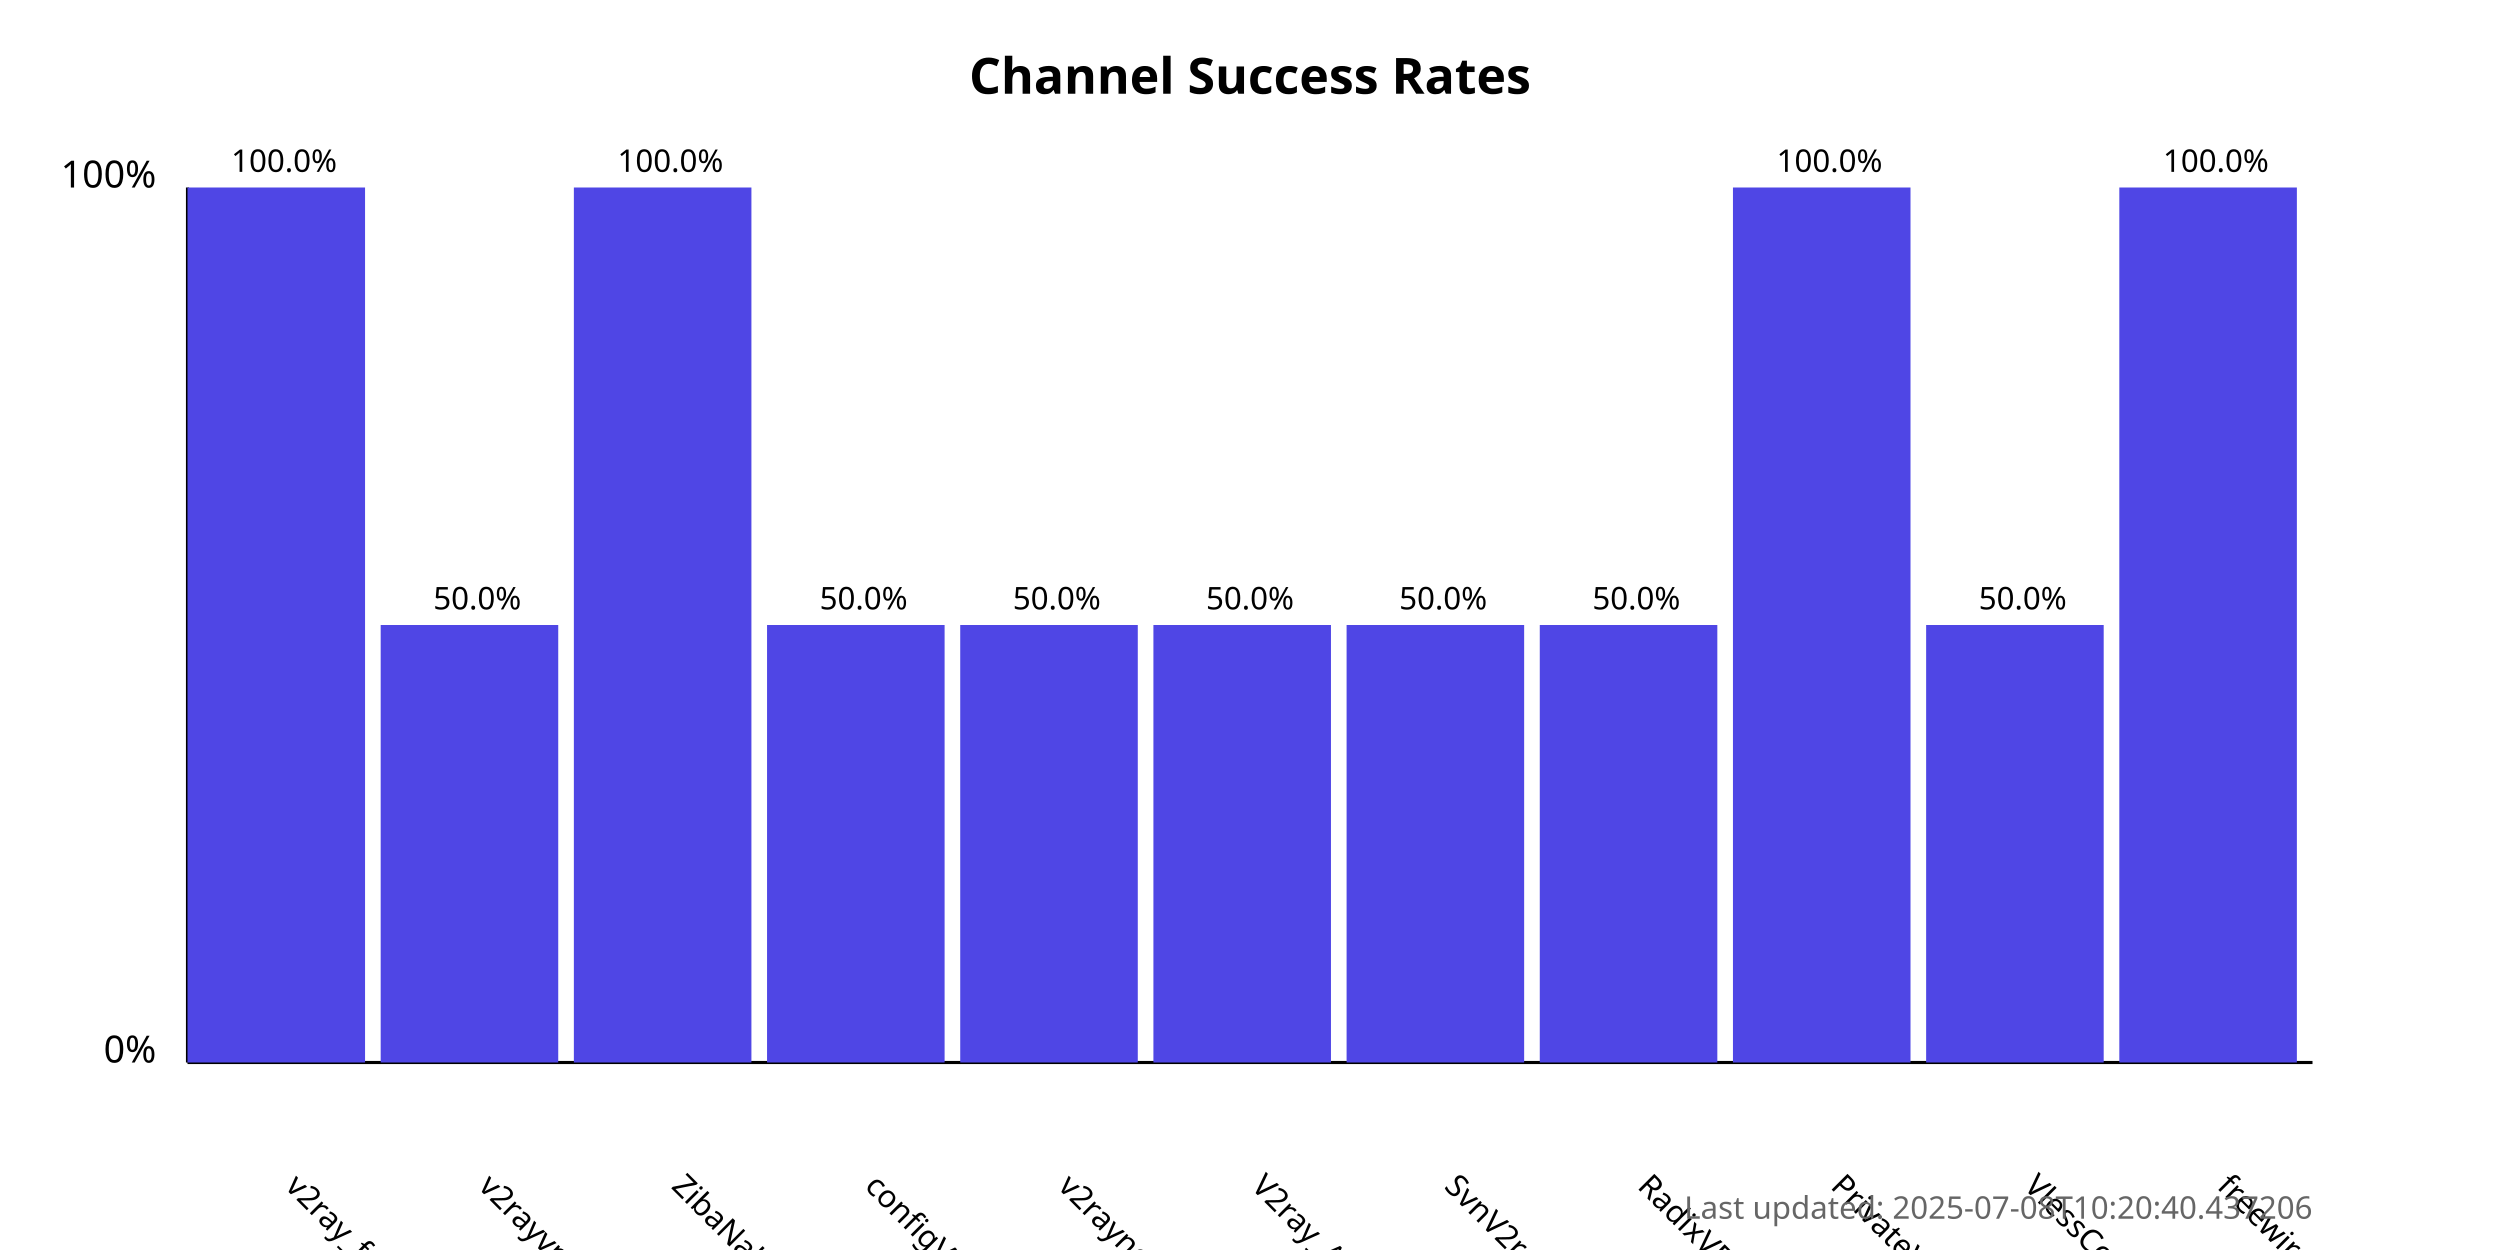
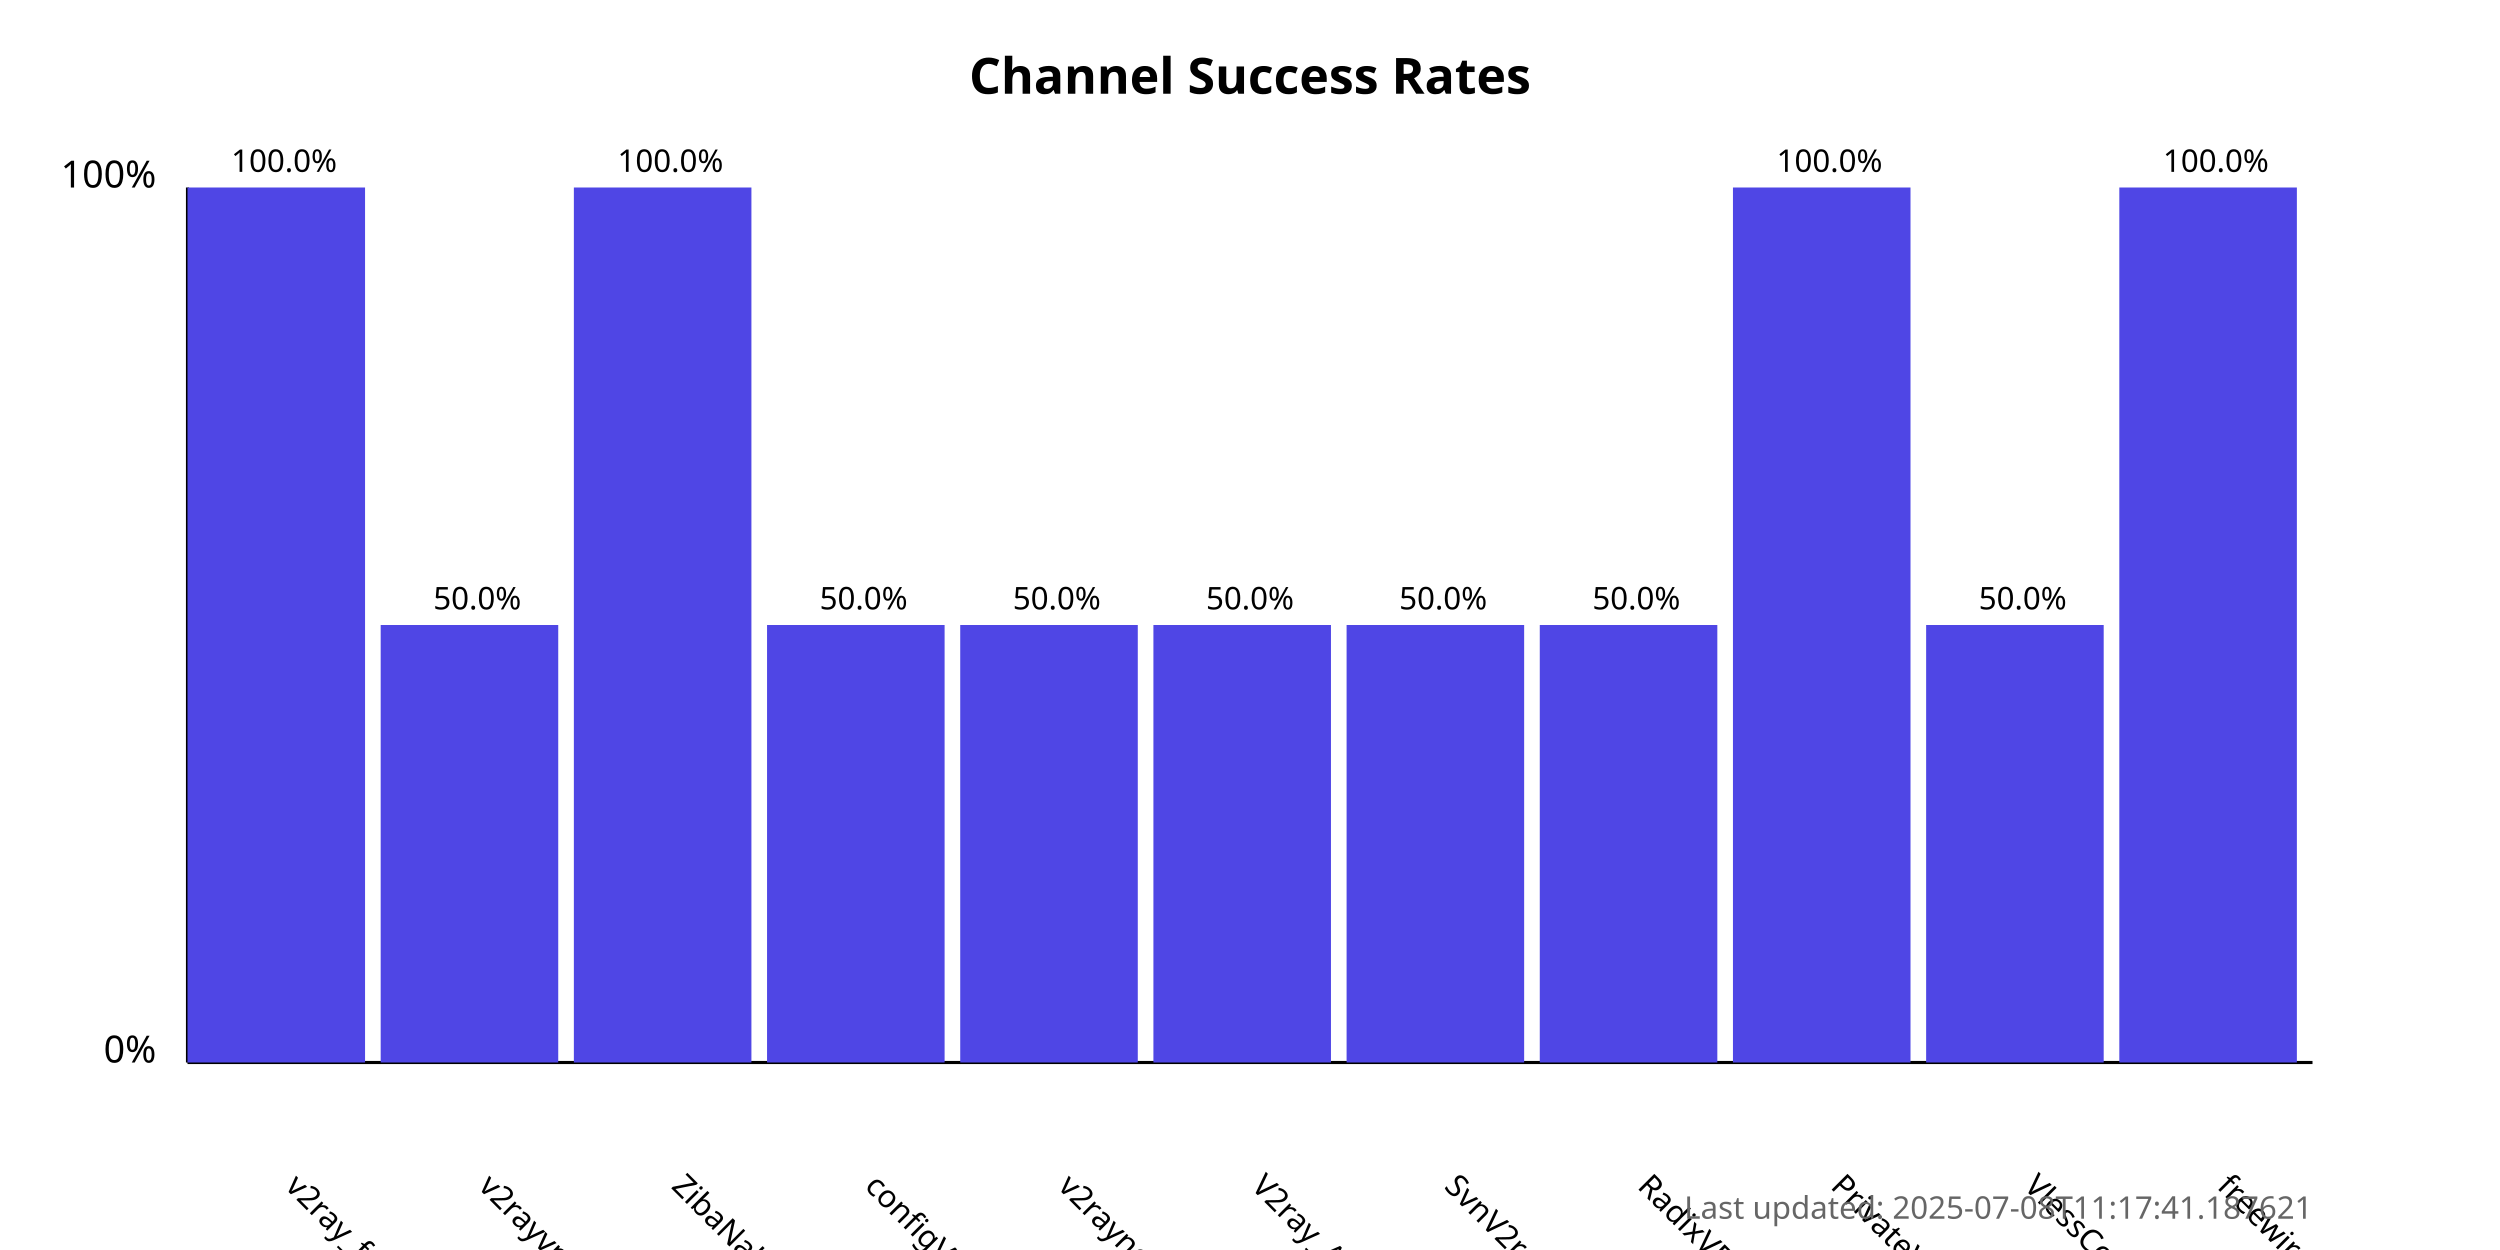
<svg xmlns="http://www.w3.org/2000/svg" width="800" height="400">
  <style>
            .chart-title { font: bold 16px sans-serif; }
            .axis-label { font: 12px sans-serif; }
            .tick-label { font: 10px sans-serif; }
            .bar { fill: #4f46e5; }
            .bar:hover { fill: #6366f1; }
            .timestamp { font: 10px sans-serif; fill: #666; }
        </style>
  <text x="400.0" y="30" text-anchor="middle" class="chart-title">
            Channel Success Rates
        </text>
  <line x1="60" y1="340" x2="60" y2="60" stroke="black" stroke-width="1" />
  <line x1="60" y1="340" x2="740" y2="340" stroke="black" stroke-width="1" />
  <text x="50" y="340" text-anchor="end" class="axis-label">0%</text>
  <text x="50" y="60" text-anchor="end" class="axis-label">100%</text>
  <g>
    <rect x="60" y="60.0" width="56.818" height="280.0" class="bar" />
    <text x="90.909" y="380" transform="rotate(45, 90.90909, 380)" text-anchor="start" class="tick-label">
                v2ray_free_conf
            </text>
    <text x="90.909" y="55.0" text-anchor="middle" class="tick-label">
                100.0%
            </text>
  </g>
  <g>
    <rect x="121.818" y="200.0" width="56.818" height="140.0" class="bar" />
    <text x="152.727" y="380" transform="rotate(45, 152.7273, 380)" text-anchor="start" class="tick-label">
                v2rayvpno
            </text>
    <text x="152.727" y="195.0" text-anchor="middle" class="tick-label">
                50.0%
            </text>
  </g>
  <g>
    <rect x="183.636" y="60.0" width="56.818" height="280.0" class="bar" />
    <text x="214.545" y="380" transform="rotate(45, 214.5455, 380)" text-anchor="start" class="tick-label">
                ZibaNabz
            </text>
    <text x="214.545" y="55.0" text-anchor="middle" class="tick-label">
                100.0%
            </text>
  </g>
  <g>
    <rect x="245.455" y="200.0" width="56.818" height="140.0" class="bar" />
    <text x="276.364" y="380" transform="rotate(45, 276.3636, 380)" text-anchor="start" class="tick-label">
                configV2rayForFree
            </text>
    <text x="276.364" y="195.0" text-anchor="middle" class="tick-label">
                50.0%
            </text>
  </g>
  <g>
    <rect x="307.273" y="200.0" width="56.818" height="140.0" class="bar" />
    <text x="338.182" y="380" transform="rotate(45, 338.1818, 380)" text-anchor="start" class="tick-label">
                v2rayngvpn
            </text>
    <text x="338.182" y="195.0" text-anchor="middle" class="tick-label">
                50.0%
            </text>
  </g>
  <g>
    <rect x="369.091" y="200.0" width="56.818" height="140.0" class="bar" />
    <text x="400.0" y="380" transform="rotate(45, 400.0, 380)" text-anchor="start" class="tick-label">
                V2ray_Alpha
            </text>
    <text x="400.0" y="195.0" text-anchor="middle" class="tick-label">
                50.0%
            </text>
  </g>
  <g>
    <rect x="430.909" y="200.0" width="56.818" height="140.0" class="bar" />
    <text x="461.818" y="380" transform="rotate(45, 461.8182, 380)" text-anchor="start" class="tick-label">
                SvnV2ray
            </text>
    <text x="461.818" y="195.0" text-anchor="middle" class="tick-label">
                50.0%
            </text>
  </g>
  <g>
    <rect x="492.727" y="200.0" width="56.818" height="140.0" class="bar" />
    <text x="523.636" y="380" transform="rotate(45, 523.6364, 380)" text-anchor="start" class="tick-label">
                RadixVPN
            </text>
    <text x="523.636" y="195.0" text-anchor="middle" class="tick-label">
                50.0%
            </text>
  </g>
  <g>
    <rect x="554.545" y="60.0" width="56.818" height="280.0" class="bar" />
    <text x="585.455" y="380" transform="rotate(45, 585.4545, 380)" text-anchor="start" class="tick-label">
                PrivateVPNs
            </text>
    <text x="585.455" y="55.0" text-anchor="middle" class="tick-label">
                100.0%
            </text>
  </g>
  <g>
    <rect x="616.364" y="200.0" width="56.818" height="140.0" class="bar" />
    <text x="647.273" y="380" transform="rotate(45, 647.2727, 380)" text-anchor="start" class="tick-label">
                VlessConfig
            </text>
    <text x="647.273" y="195.0" text-anchor="middle" class="tick-label">
                50.0%
            </text>
  </g>
  <g>
    <rect x="678.182" y="60.0" width="56.818" height="280.0" class="bar" />
    <text x="709.091" y="380" transform="rotate(45, 709.0909, 380)" text-anchor="start" class="tick-label">
                freewireguard
            </text>
    <text x="709.091" y="55.0" text-anchor="middle" class="tick-label">
                100.0%
            </text>
  </g>
  <text x="740" y="390" text-anchor="end" class="timestamp">
-             Last updated: 2025-07-08T10:20:40.437206
+             Last updated: 2025-07-08T11:17:41.187621
        </text>
</svg>
